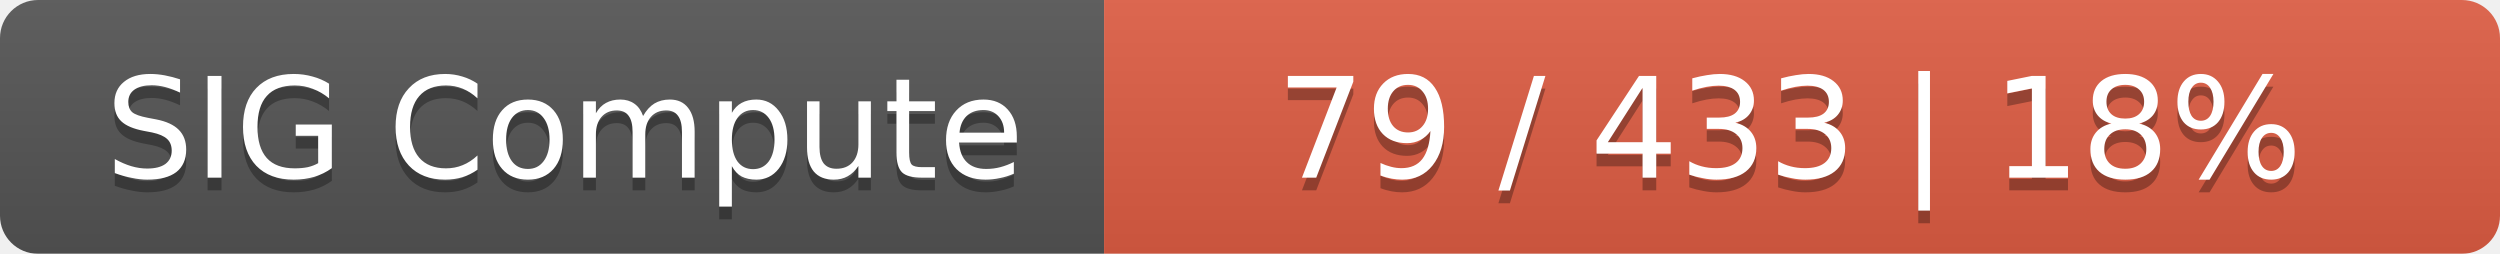
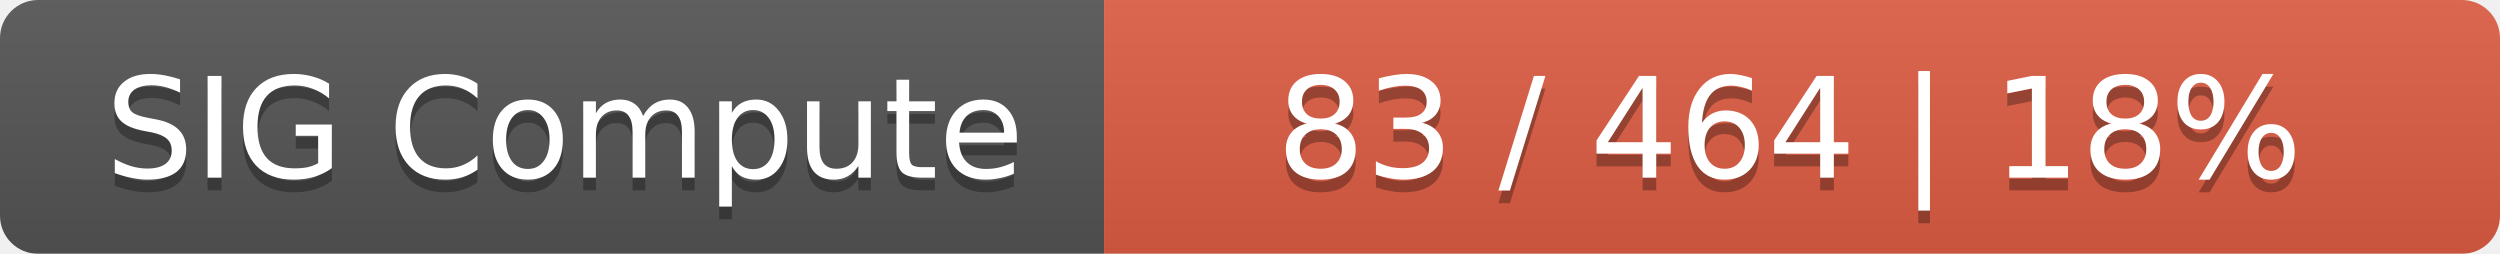
<svg xmlns="http://www.w3.org/2000/svg" width="197" height="20">
  <linearGradient id="smooth" x2="0" y2="100%">
    <stop offset="0" stop-color="#bbb" stop-opacity=".1" />
    <stop offset="1" stop-opacity=".1" />
  </linearGradient>
  <mask id="round">
    <rect width="197" height="20" rx="3" fill="#fff" />
  </mask>
  <g mask="url(#round)">
    <rect width="87" height="20" fill="#555" />
    <rect x="87" width="110" height="20" fill="#e05d44" />
    <rect width="197" height="20" fill="url(#smooth)" />
  </g>
  <g fill="#fff" text-anchor="middle" font-family="DejaVu Sans,Verdana,Geneva,sans-serif" font-size="11">
    <text x="44.5" y="15" fill="#010101" fill-opacity=".3">SIG Compute</text>
    <text x="44.5" y="14">SIG Compute</text>
-     <text x="141" y="15" fill="#010101" fill-opacity=".3">79 / 433    |    18%</text>
-     <text x="141" y="14">79 / 433    |    18%</text>
+     <text x="141" y="15" fill="#010101" fill-opacity=".3">83 / 464    |    18%</text>
+     <text x="141" y="14">83 / 464    |    18%</text>
  </g>
</svg>
